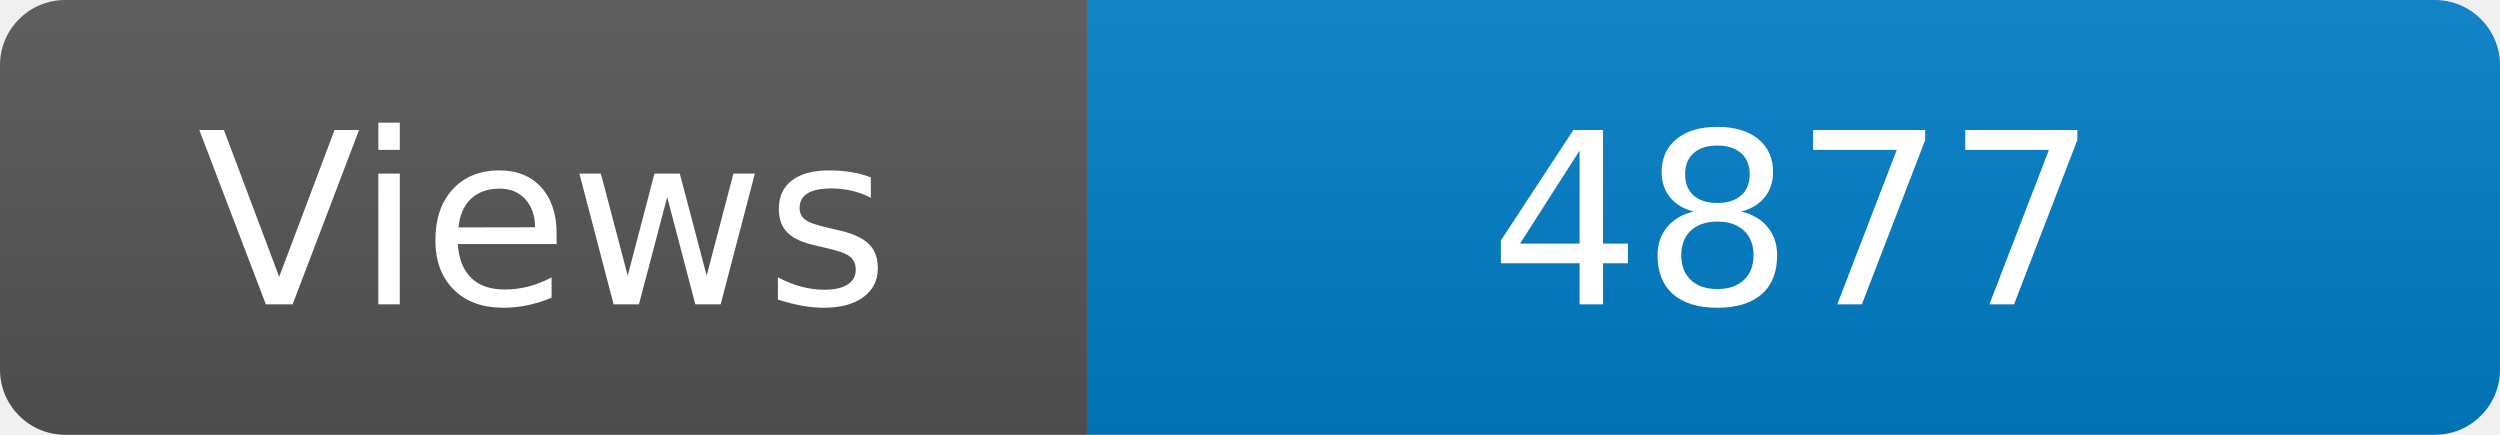
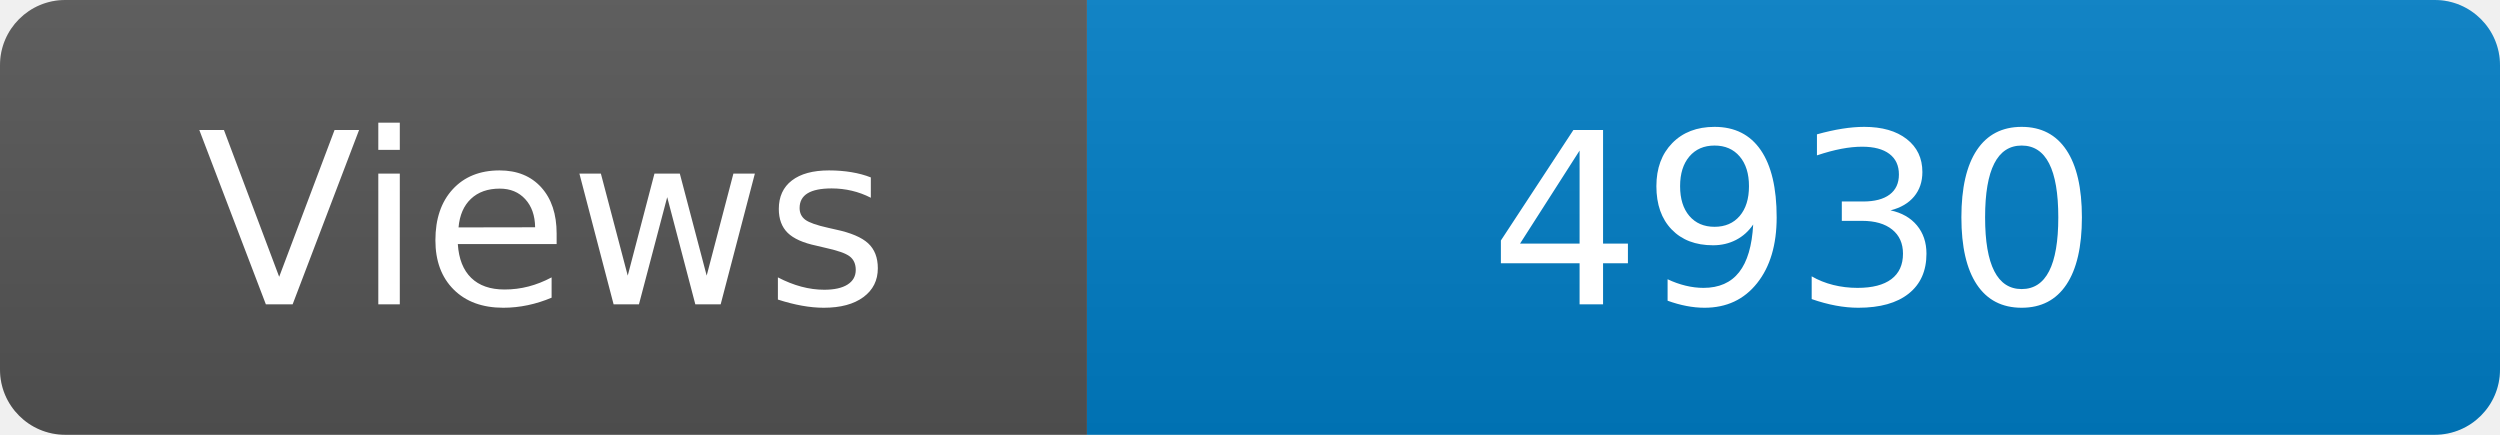
<svg xmlns="http://www.w3.org/2000/svg" width="115" height="20" role="img" aria-label="Maintained?: yes">
  <linearGradient id="s" x2="0" y2="100%">
    <stop offset="0" stop-color="#bbb" stop-opacity=".1" />
    <stop offset="1" stop-opacity=".1" />
  </linearGradient>
  <clipPath id="r">
    <rect width="115" height="20" rx="3" fill="#fff" />
  </clipPath>
  <g clip-path="url(#r)">
    <rect width="50" height="20" fill="#555" />
    <rect x="50" width="160" height="20" fill="#007ec6" />
    <rect width="115" height="20" fill="url(#s)" />
  </g>
  <g fill="#fff" text-anchor="middle" font-family="Verdana,Geneva,DejaVu Sans,sans-serif" font-size="110">
    <text x="250" y="140" transform="scale(.1)" fill="#fff">Views</text>
-     <text x="825" y="140" transform="scale(.1)" fill="#fff">4877</text>
+     <text x="825" y="140" transform="scale(.1)" fill="#fff">4930</text>
  </g>
</svg>
